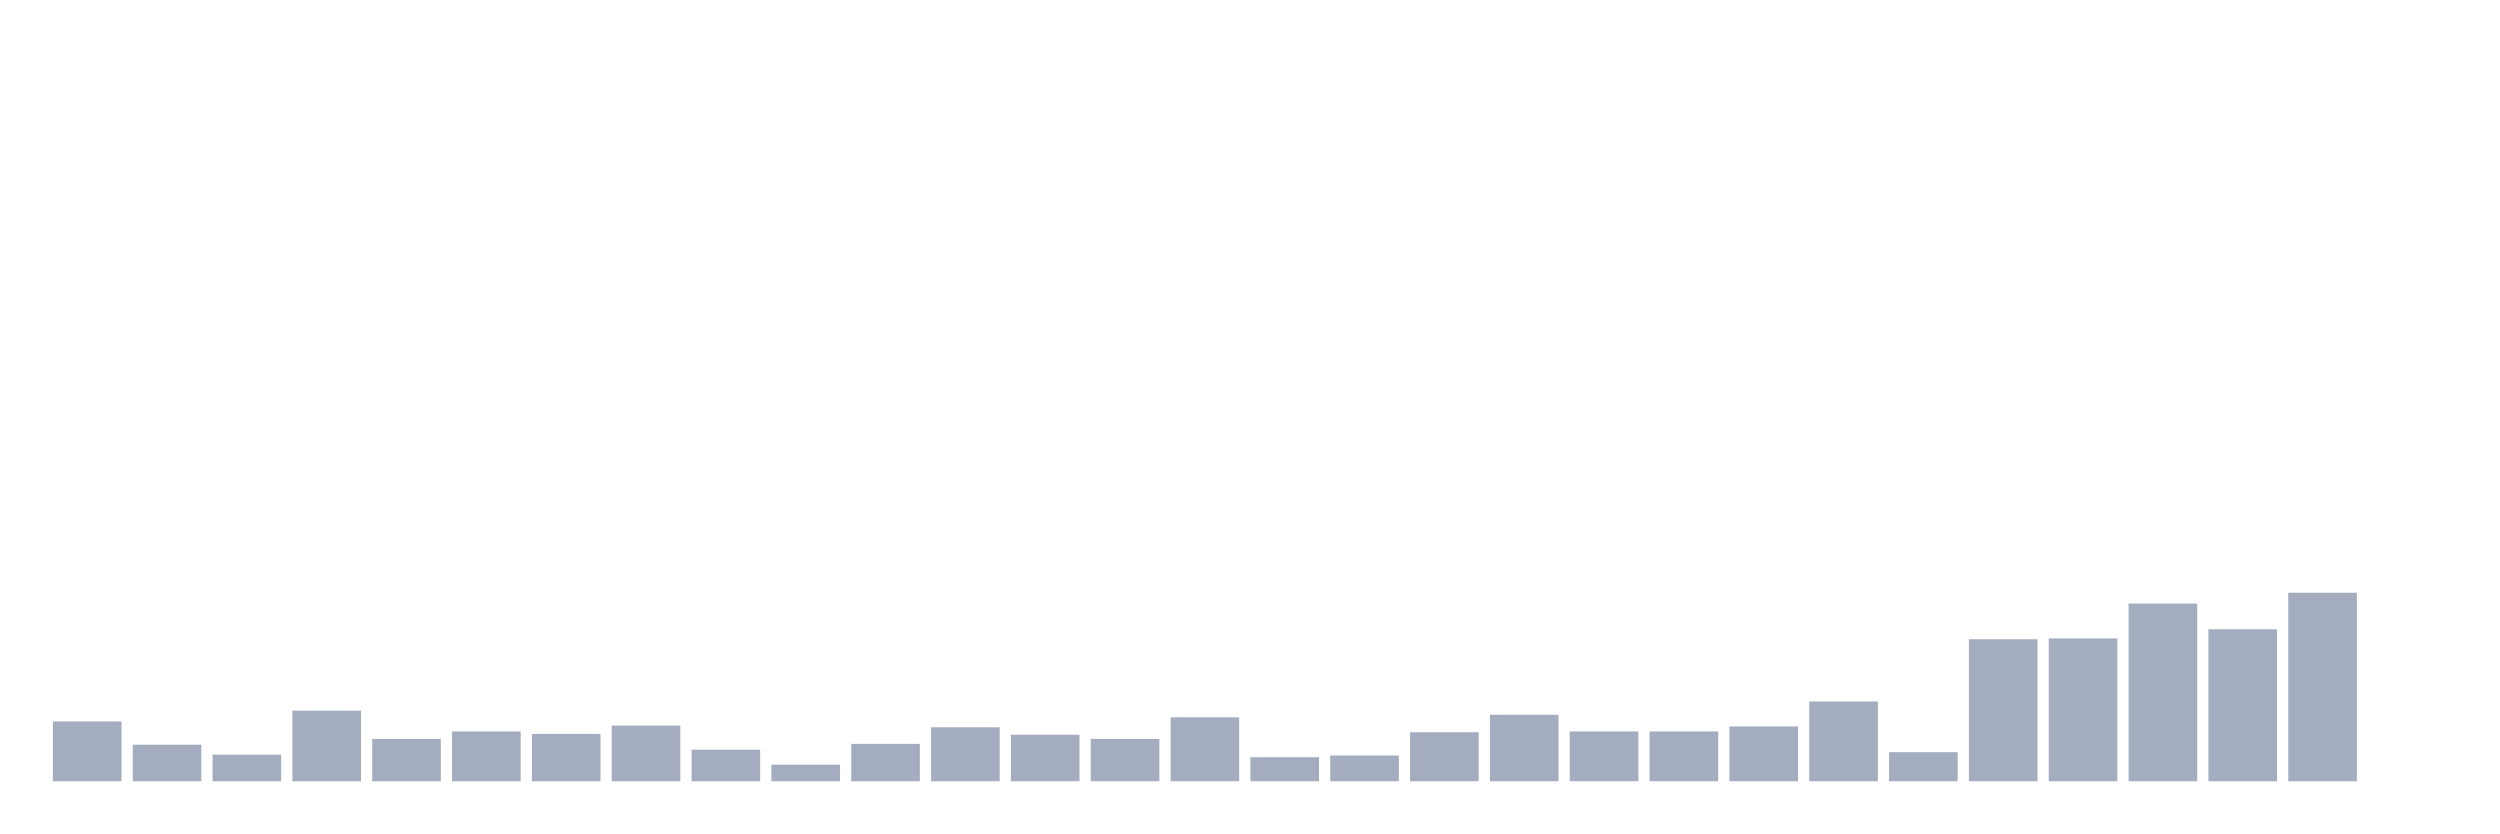
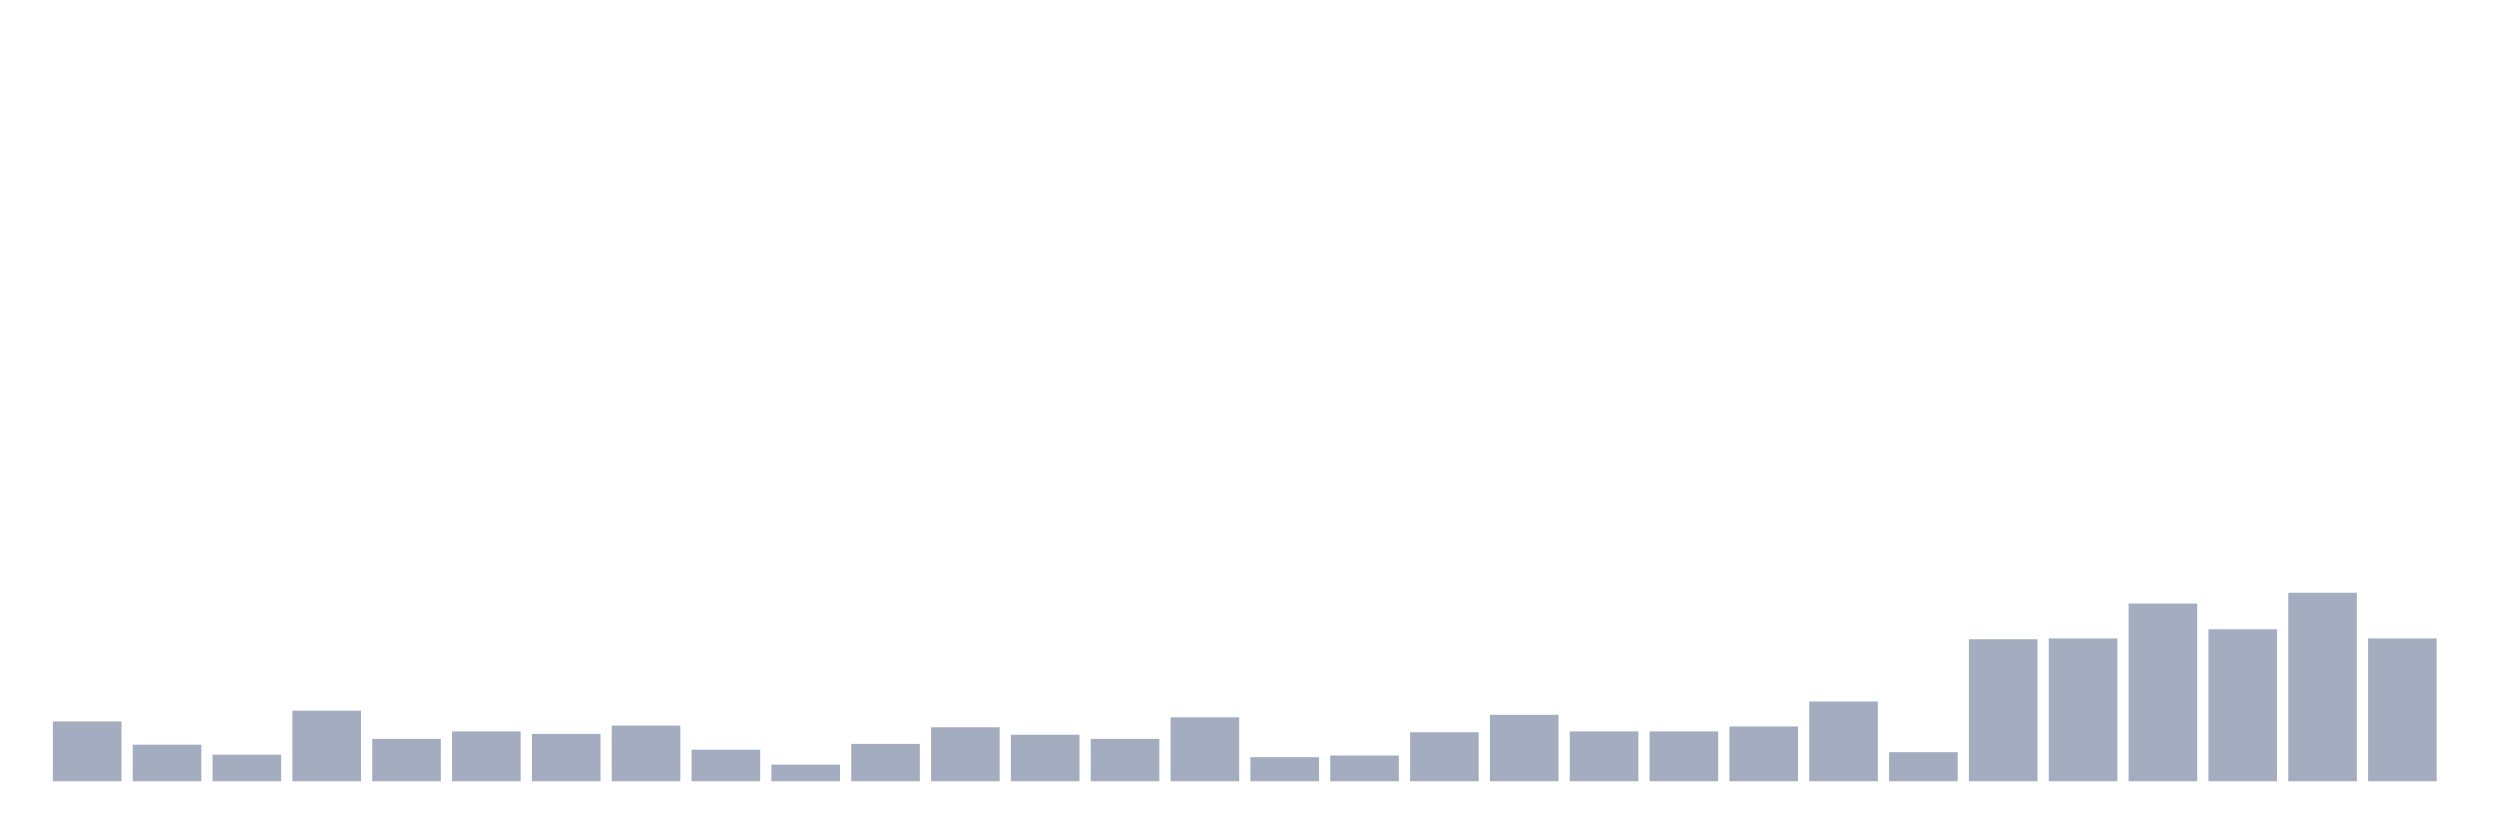
<svg xmlns="http://www.w3.org/2000/svg" viewBox="0 0 480 160">
  <g transform="translate(10,10)">
    <rect class="bar" x="0.153" width="13.175" y="128.519" height="11.481" fill="rgb(164,173,192)" />
    <rect class="bar" x="15.482" width="13.175" y="132.984" height="7.016" fill="rgb(164,173,192)" />
    <rect class="bar" x="30.81" width="13.175" y="134.897" height="5.103" fill="rgb(164,173,192)" />
    <rect class="bar" x="46.138" width="13.175" y="126.446" height="13.554" fill="rgb(164,173,192)" />
    <rect class="bar" x="61.466" width="13.175" y="131.868" height="8.132" fill="rgb(164,173,192)" />
    <rect class="bar" x="76.794" width="13.175" y="130.433" height="9.567" fill="rgb(164,173,192)" />
    <rect class="bar" x="92.123" width="13.175" y="130.911" height="9.089" fill="rgb(164,173,192)" />
    <rect class="bar" x="107.451" width="13.175" y="129.317" height="10.683" fill="rgb(164,173,192)" />
    <rect class="bar" x="122.779" width="13.175" y="133.941" height="6.059" fill="rgb(164,173,192)" />
    <rect class="bar" x="138.107" width="13.175" y="136.811" height="3.189" fill="rgb(164,173,192)" />
    <rect class="bar" x="153.436" width="13.175" y="132.825" height="7.175" fill="rgb(164,173,192)" />
    <rect class="bar" x="168.764" width="13.175" y="129.636" height="10.364" fill="rgb(164,173,192)" />
    <rect class="bar" x="184.092" width="13.175" y="131.071" height="8.929" fill="rgb(164,173,192)" />
    <rect class="bar" x="199.42" width="13.175" y="131.868" height="8.132" fill="rgb(164,173,192)" />
    <rect class="bar" x="214.748" width="13.175" y="127.722" height="12.278" fill="rgb(164,173,192)" />
    <rect class="bar" x="230.077" width="13.175" y="135.376" height="4.624" fill="rgb(164,173,192)" />
    <rect class="bar" x="245.405" width="13.175" y="135.057" height="4.943" fill="rgb(164,173,192)" />
    <rect class="bar" x="260.733" width="13.175" y="130.592" height="9.408" fill="rgb(164,173,192)" />
    <rect class="bar" x="276.061" width="13.175" y="127.244" height="12.756" fill="rgb(164,173,192)" />
    <rect class="bar" x="291.39" width="13.175" y="130.433" height="9.567" fill="rgb(164,173,192)" />
    <rect class="bar" x="306.718" width="13.175" y="130.433" height="9.567" fill="rgb(164,173,192)" />
    <rect class="bar" x="322.046" width="13.175" y="129.476" height="10.524" fill="rgb(164,173,192)" />
    <rect class="bar" x="337.374" width="13.175" y="124.692" height="15.308" fill="rgb(164,173,192)" />
    <rect class="bar" x="352.702" width="13.175" y="134.419" height="5.581" fill="rgb(164,173,192)" />
    <rect class="bar" x="368.031" width="13.175" y="112.733" height="27.267" fill="rgb(164,173,192)" />
    <rect class="bar" x="383.359" width="13.175" y="112.574" height="27.426" fill="rgb(164,173,192)" />
    <rect class="bar" x="398.687" width="13.175" y="105.877" height="34.123" fill="rgb(164,173,192)" />
    <rect class="bar" x="414.015" width="13.175" y="110.82" height="29.18" fill="rgb(164,173,192)" />
    <rect class="bar" x="429.344" width="13.175" y="103.804" height="36.196" fill="rgb(164,173,192)" />
-     <rect class="bar" x="444.672" width="13.175" y="140" height="0" fill="rgb(164,173,192)" />
+     <rect class="bar" x="444.672" width="13.175" y="112.574" height="27.426" fill="rgb(164,173,192)" />
  </g>
</svg>
